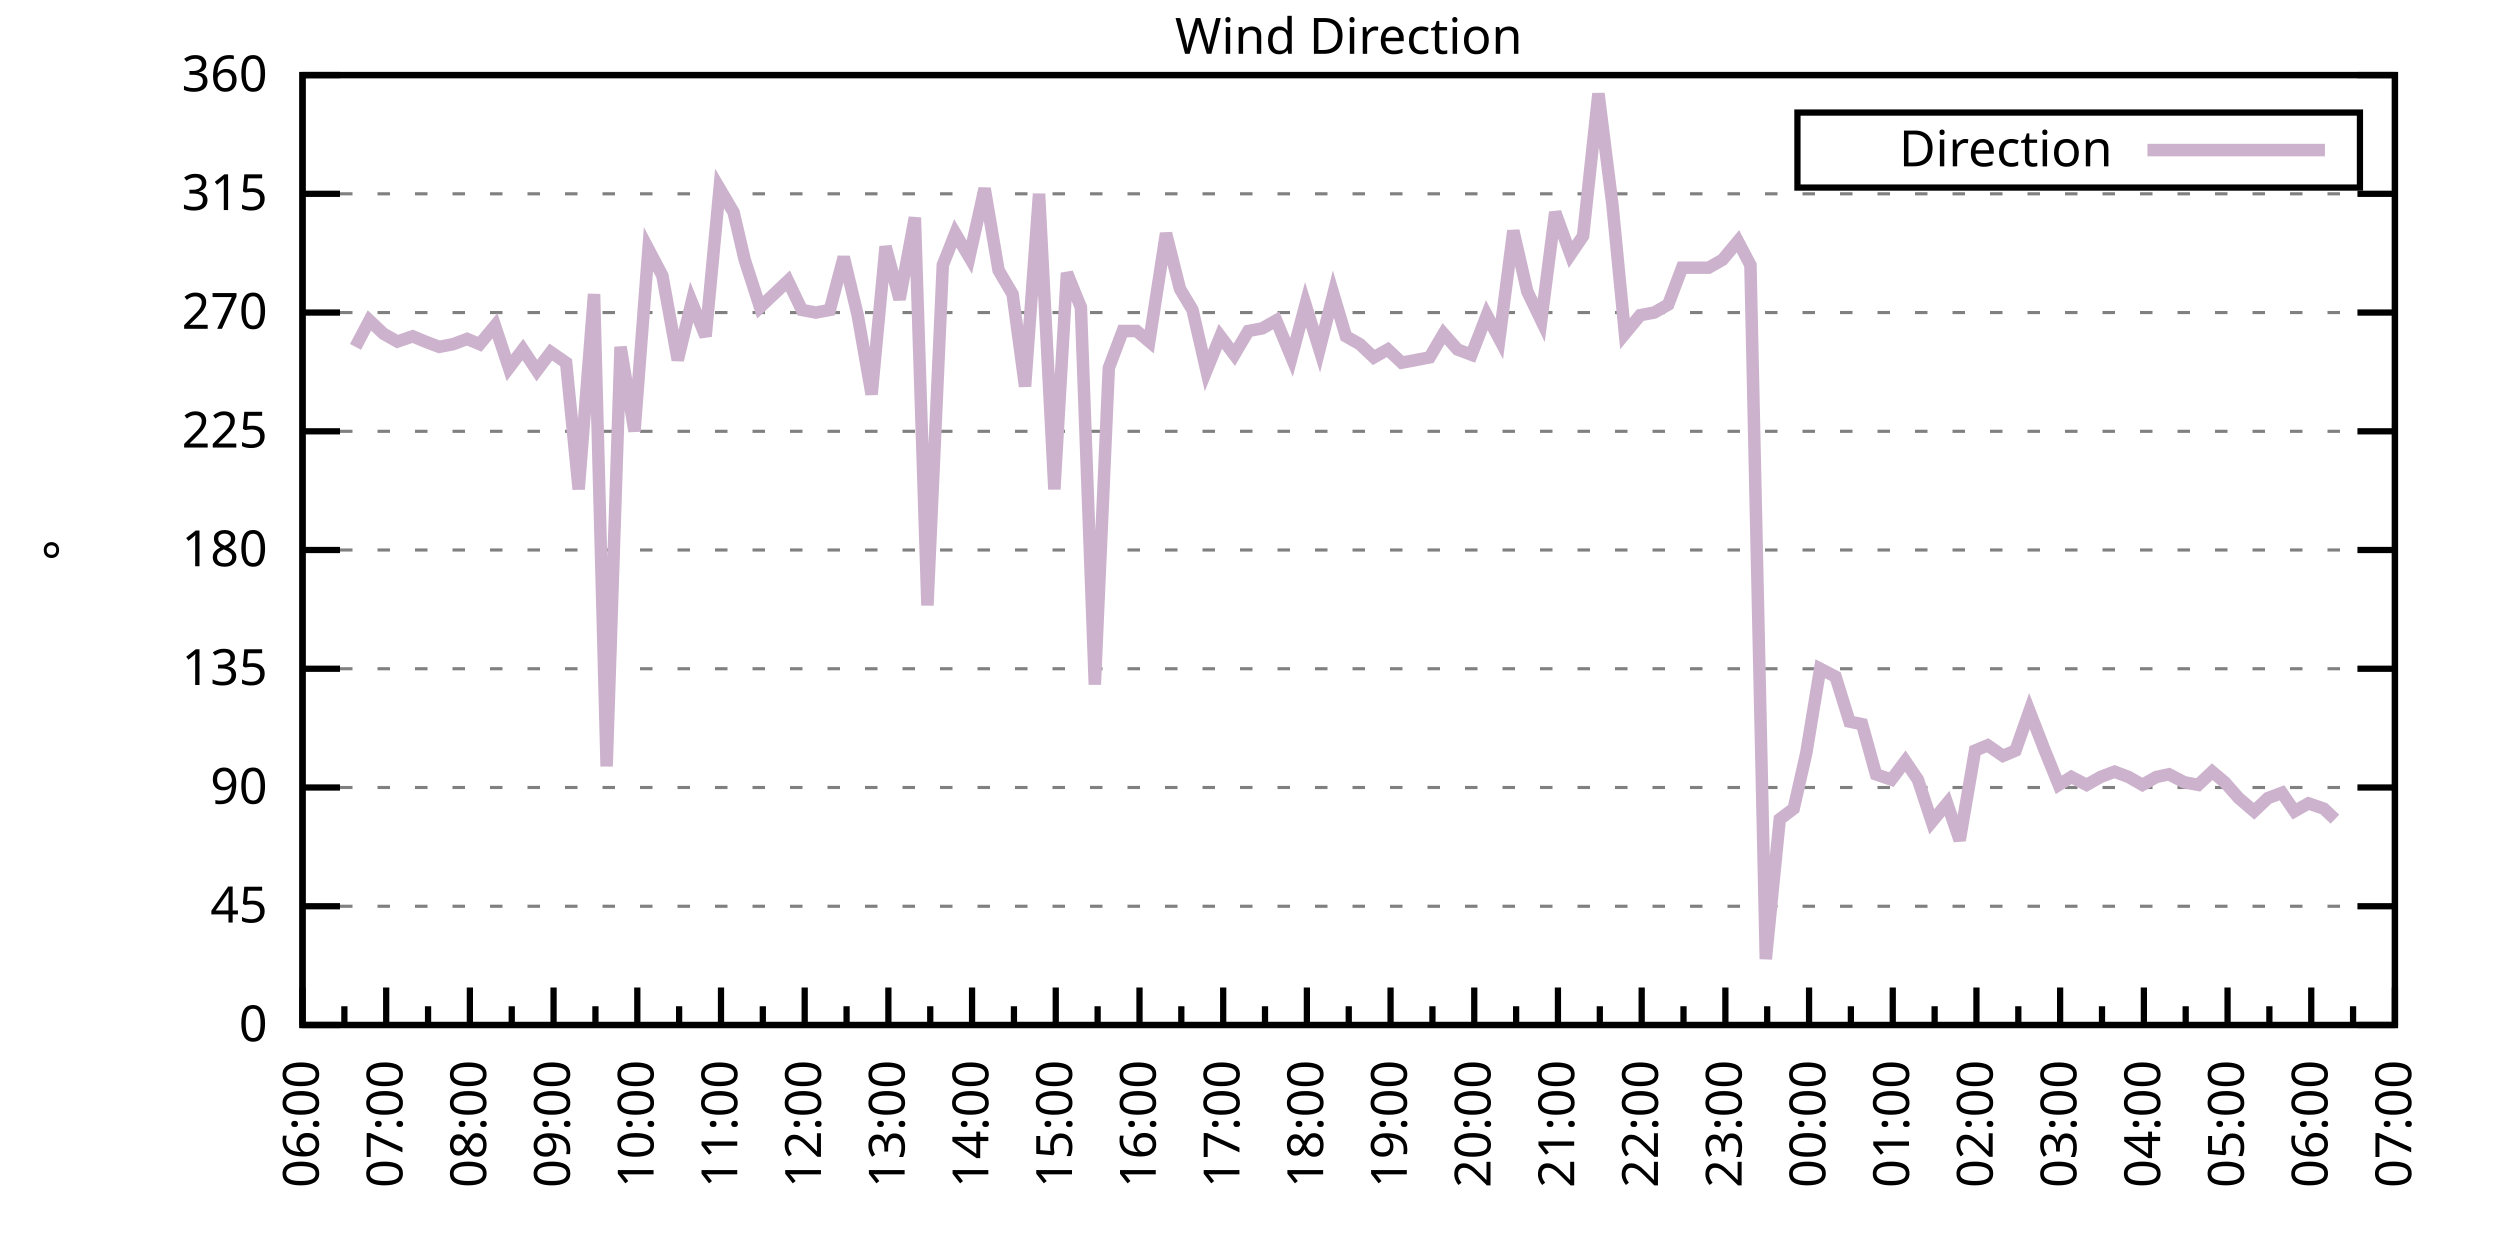
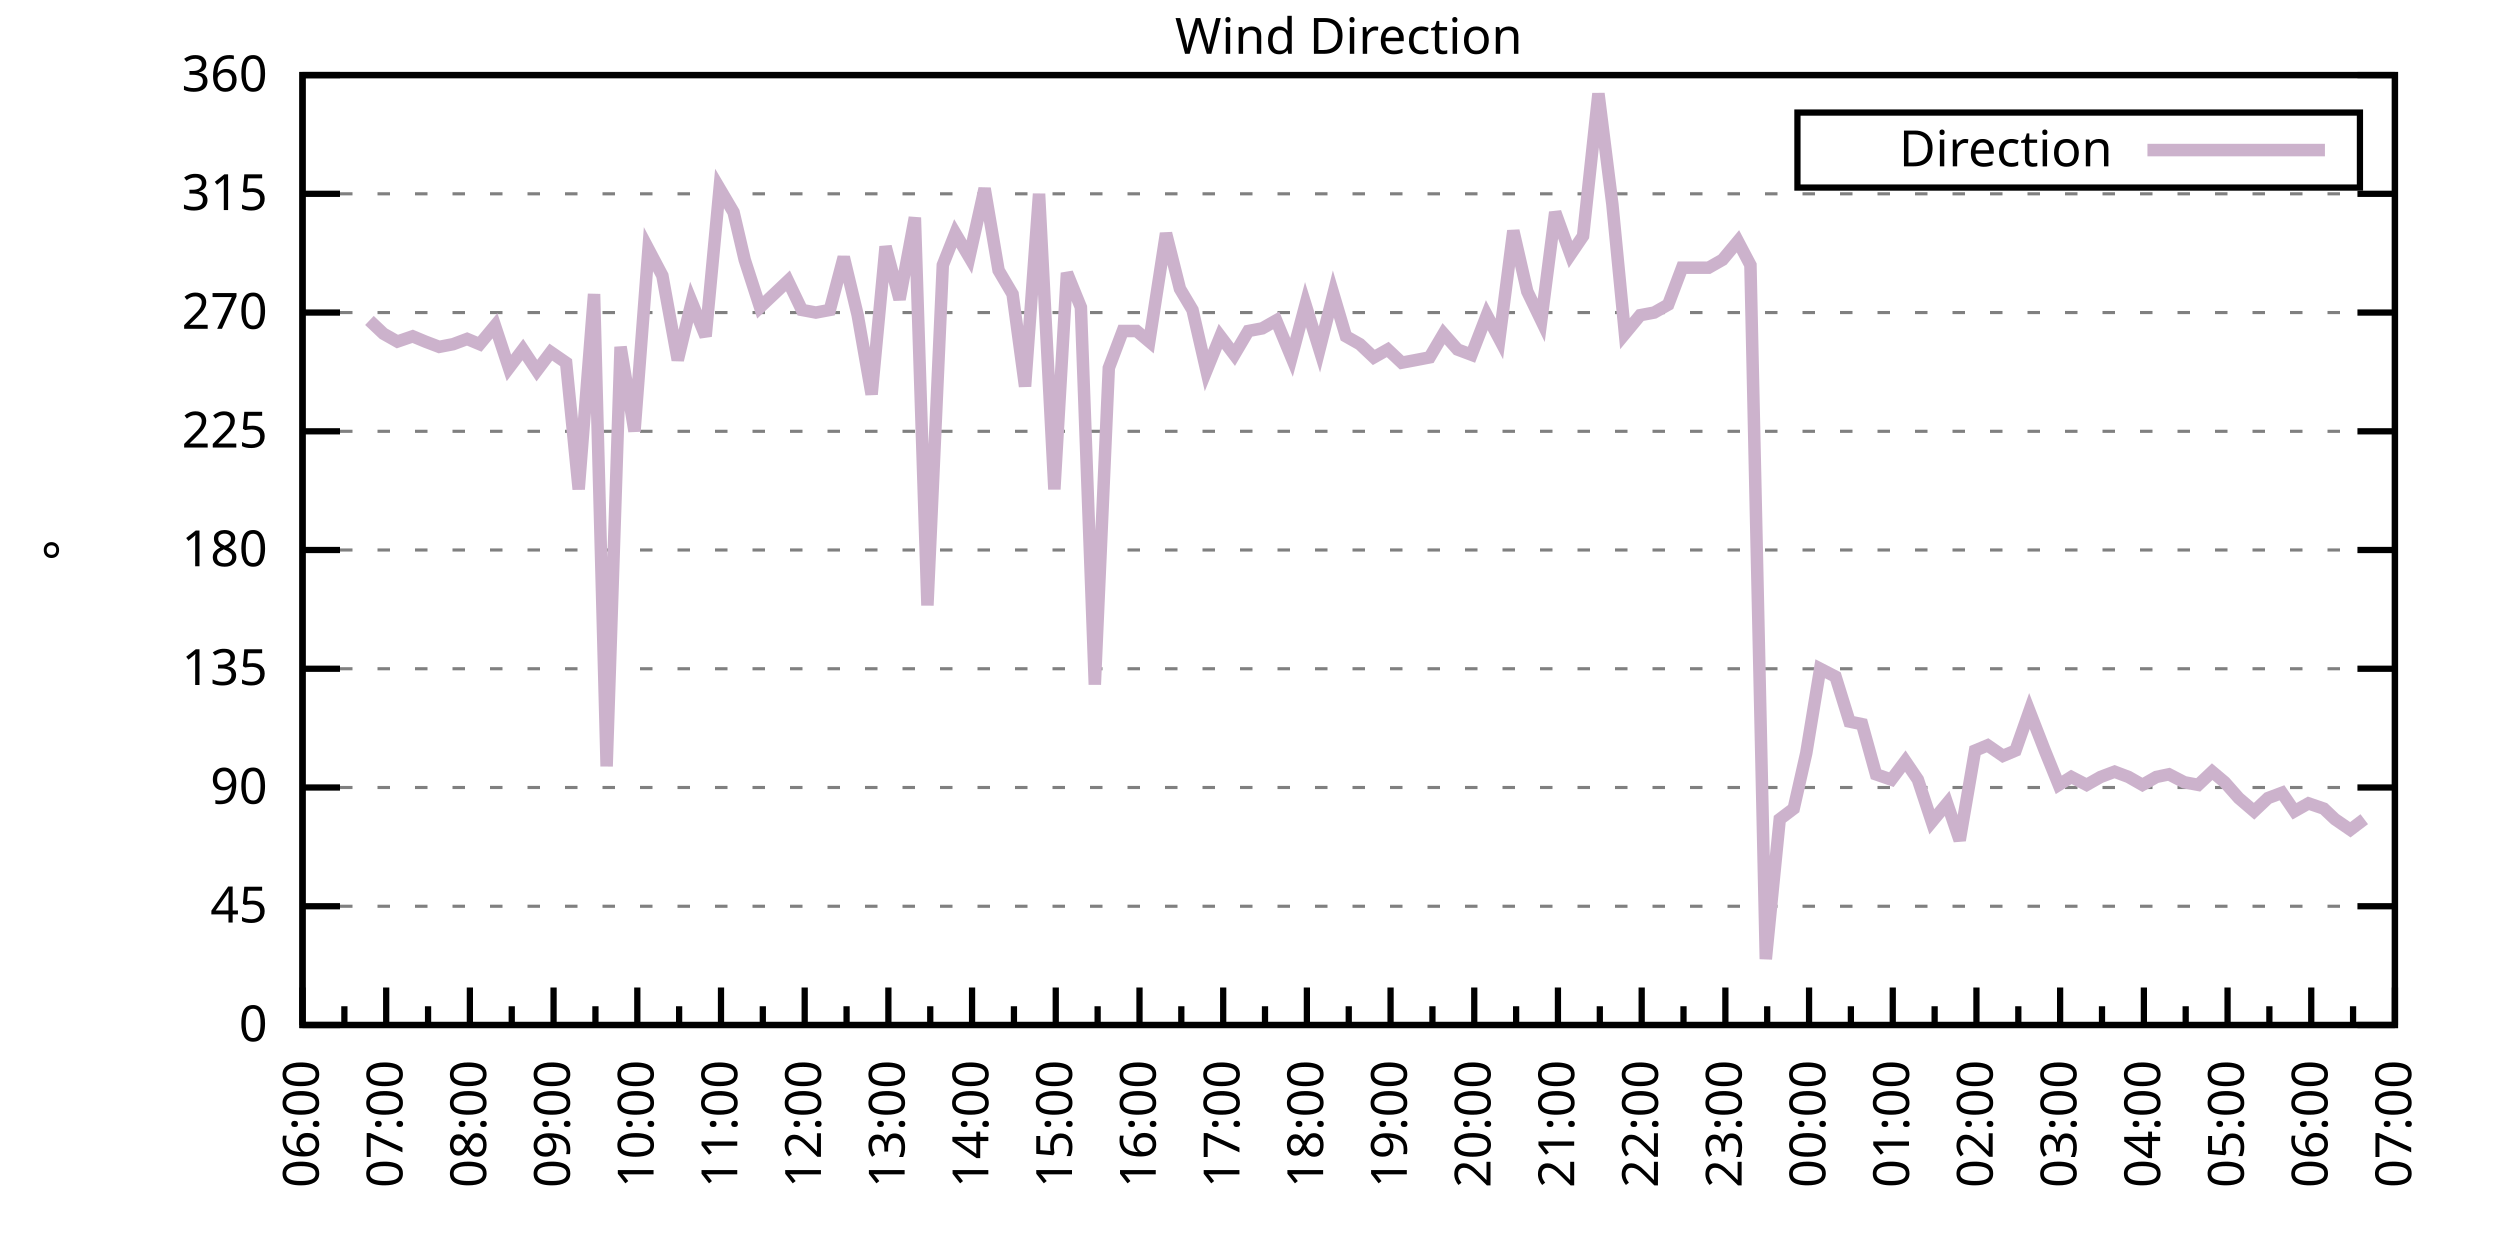
<svg xmlns="http://www.w3.org/2000/svg" xmlns:xlink="http://www.w3.org/1999/xlink" width="400" height="200" viewBox="0 0 400 200">
  <g id="gnuplot_canvas">
    <rect x="0" y="0" width="400" height="200" fill="none" />
    <defs>
      <circle id="gpDot" r="0.5" stroke-width="0.5" stroke="currentColor" />
      <path id="gpPt0" stroke-width="0.333" stroke="currentColor" d="M-1,0 h2 M0,-1 v2" />
      <path id="gpPt1" stroke-width="0.333" stroke="currentColor" d="M-1,-1 L1,1 M1,-1 L-1,1" />
      <path id="gpPt2" stroke-width="0.333" stroke="currentColor" d="M-1,0 L1,0 M0,-1 L0,1 M-1,-1 L1,1 M-1,1 L1,-1" />
      <rect id="gpPt3" stroke-width="0.333" stroke="currentColor" x="-1" y="-1" width="2" height="2" />
      <rect id="gpPt4" stroke-width="0.333" stroke="currentColor" fill="currentColor" x="-1" y="-1" width="2" height="2" />
      <circle id="gpPt5" stroke-width="0.333" stroke="currentColor" cx="0" cy="0" r="1" />
      <use xlink:href="#gpPt5" id="gpPt6" fill="currentColor" stroke="none" />
      <path id="gpPt7" stroke-width="0.333" stroke="currentColor" d="M0,-1.33 L-1.33,0.67 L1.33,0.67 z" />
      <use xlink:href="#gpPt7" id="gpPt8" fill="currentColor" stroke="none" />
      <use xlink:href="#gpPt7" id="gpPt9" stroke="currentColor" transform="rotate(180)" />
      <use xlink:href="#gpPt9" id="gpPt10" fill="currentColor" stroke="none" />
      <use xlink:href="#gpPt3" id="gpPt11" stroke="currentColor" transform="rotate(45)" />
      <use xlink:href="#gpPt11" id="gpPt12" fill="currentColor" stroke="none" />
      <path id="gpPt13" stroke-width="0.333" stroke="currentColor" d="M0,1.330 L1.265,0.411 L0.782,-1.067 L-0.782,-1.076 L-1.265,0.411 z" />
      <use xlink:href="#gpPt13" id="gpPt14" fill="currentColor" stroke="none" />
      <filter id="textbox" filterUnits="objectBoundingBox" x="0" y="0" height="1" width="1">
        <feFlood flood-color="white" flood-opacity="1" result="bgnd" />
        <feComposite in="SourceGraphic" in2="bgnd" operator="atop" />
      </filter>
      <filter id="greybox" filterUnits="objectBoundingBox" x="0" y="0" height="1" width="1">
        <feFlood flood-color="lightgrey" flood-opacity="1" result="grey" />
        <feComposite in="SourceGraphic" in2="grey" operator="atop" />
      </filter>
    </defs>
    <g fill="none" color="white" stroke="currentColor" stroke-width="1.00" stroke-linecap="butt" stroke-linejoin="miter">
</g>
    <g fill="none" color="black" stroke="currentColor" stroke-width="1.00" stroke-linecap="butt" stroke-linejoin="miter">
      <g stroke="none" shape-rendering="crispEdges">
        <polygon fill="rgb(255, 255, 255)" points="48.40,164.00 383.18,164.00 383.18,12.02 48.40,12.02 " />
      </g>
    </g>
    <g fill="none" color="black" stroke="currentColor" stroke-width="1.00" stroke-linecap="butt" stroke-linejoin="miter">
</g>
    <g fill="none" color="black" stroke="black" stroke-width="0.50" stroke-linecap="butt" stroke-linejoin="miter">
</g>
    <g fill="none" color="gray" stroke="currentColor" stroke-width="0.50" stroke-linecap="butt" stroke-linejoin="miter">
      <path stroke="gray" stroke-dasharray="2,4" class="gridline" d="M48.40,164.00 L383.19,164.00  " />
    </g>
    <g fill="none" color="gray" stroke="gray" stroke-width="1.00" stroke-linecap="butt" stroke-linejoin="miter">
</g>
    <g fill="none" color="black" stroke="currentColor" stroke-width="1.00" stroke-linecap="butt" stroke-linejoin="miter">
      <path stroke="black" d="M48.40,164.00 L54.40,164.00 M383.19,164.00 L377.19,164.00  " />
      <g transform="translate(42.80,166.60)" stroke="none" fill="black" font-family="Sans" font-size="8.00" text-anchor="end">
        <text>
          <tspan font-family="Sans"> 0</tspan>
        </text>
      </g>
    </g>
    <g fill="none" color="black" stroke="currentColor" stroke-width="1.00" stroke-linecap="butt" stroke-linejoin="miter">
</g>
    <g fill="none" color="black" stroke="black" stroke-width="0.50" stroke-linecap="butt" stroke-linejoin="miter">
</g>
    <g fill="none" color="gray" stroke="currentColor" stroke-width="0.50" stroke-linecap="butt" stroke-linejoin="miter">
      <path stroke="gray" stroke-dasharray="2,4" class="gridline" d="M48.40,145.00 L383.19,145.00  " />
    </g>
    <g fill="none" color="gray" stroke="gray" stroke-width="1.00" stroke-linecap="butt" stroke-linejoin="miter">
</g>
    <g fill="none" color="black" stroke="currentColor" stroke-width="1.00" stroke-linecap="butt" stroke-linejoin="miter">
      <path stroke="black" d="M48.40,145.00 L54.40,145.00 M383.19,145.00 L377.19,145.00  " />
      <g transform="translate(42.80,147.60)" stroke="none" fill="black" font-family="Sans" font-size="8.00" text-anchor="end">
        <text>
          <tspan font-family="Sans"> 45</tspan>
        </text>
      </g>
    </g>
    <g fill="none" color="black" stroke="currentColor" stroke-width="1.00" stroke-linecap="butt" stroke-linejoin="miter">
</g>
    <g fill="none" color="black" stroke="black" stroke-width="0.50" stroke-linecap="butt" stroke-linejoin="miter">
</g>
    <g fill="none" color="gray" stroke="currentColor" stroke-width="0.50" stroke-linecap="butt" stroke-linejoin="miter">
      <path stroke="gray" stroke-dasharray="2,4" class="gridline" d="M48.40,126.00 L383.19,126.00  " />
    </g>
    <g fill="none" color="gray" stroke="gray" stroke-width="1.00" stroke-linecap="butt" stroke-linejoin="miter">
</g>
    <g fill="none" color="black" stroke="currentColor" stroke-width="1.00" stroke-linecap="butt" stroke-linejoin="miter">
      <path stroke="black" d="M48.40,126.00 L54.40,126.00 M383.19,126.00 L377.19,126.00  " />
      <g transform="translate(42.80,128.60)" stroke="none" fill="black" font-family="Sans" font-size="8.00" text-anchor="end">
        <text>
          <tspan font-family="Sans"> 90</tspan>
        </text>
      </g>
    </g>
    <g fill="none" color="black" stroke="currentColor" stroke-width="1.00" stroke-linecap="butt" stroke-linejoin="miter">
</g>
    <g fill="none" color="black" stroke="black" stroke-width="0.50" stroke-linecap="butt" stroke-linejoin="miter">
</g>
    <g fill="none" color="gray" stroke="currentColor" stroke-width="0.50" stroke-linecap="butt" stroke-linejoin="miter">
      <path stroke="gray" stroke-dasharray="2,4" class="gridline" d="M48.40,107.00 L383.19,107.00  " />
    </g>
    <g fill="none" color="gray" stroke="gray" stroke-width="1.00" stroke-linecap="butt" stroke-linejoin="miter">
</g>
    <g fill="none" color="black" stroke="currentColor" stroke-width="1.00" stroke-linecap="butt" stroke-linejoin="miter">
      <path stroke="black" d="M48.40,107.00 L54.40,107.00 M383.19,107.00 L377.19,107.00  " />
      <g transform="translate(42.80,109.60)" stroke="none" fill="black" font-family="Sans" font-size="8.00" text-anchor="end">
        <text>
          <tspan font-family="Sans"> 135</tspan>
        </text>
      </g>
    </g>
    <g fill="none" color="black" stroke="currentColor" stroke-width="1.00" stroke-linecap="butt" stroke-linejoin="miter">
</g>
    <g fill="none" color="black" stroke="black" stroke-width="0.50" stroke-linecap="butt" stroke-linejoin="miter">
</g>
    <g fill="none" color="gray" stroke="currentColor" stroke-width="0.50" stroke-linecap="butt" stroke-linejoin="miter">
      <path stroke="gray" stroke-dasharray="2,4" class="gridline" d="M48.40,88.00 L383.19,88.00  " />
    </g>
    <g fill="none" color="gray" stroke="gray" stroke-width="1.00" stroke-linecap="butt" stroke-linejoin="miter">
</g>
    <g fill="none" color="black" stroke="currentColor" stroke-width="1.00" stroke-linecap="butt" stroke-linejoin="miter">
      <path stroke="black" d="M48.40,88.00 L54.40,88.00 M383.19,88.00 L377.19,88.00  " />
      <g transform="translate(42.80,90.60)" stroke="none" fill="black" font-family="Sans" font-size="8.00" text-anchor="end">
        <text>
          <tspan font-family="Sans"> 180</tspan>
        </text>
      </g>
    </g>
    <g fill="none" color="black" stroke="currentColor" stroke-width="1.00" stroke-linecap="butt" stroke-linejoin="miter">
</g>
    <g fill="none" color="black" stroke="black" stroke-width="0.50" stroke-linecap="butt" stroke-linejoin="miter">
</g>
    <g fill="none" color="gray" stroke="currentColor" stroke-width="0.50" stroke-linecap="butt" stroke-linejoin="miter">
      <path stroke="gray" stroke-dasharray="2,4" class="gridline" d="M48.40,69.01 L383.19,69.01  " />
    </g>
    <g fill="none" color="gray" stroke="gray" stroke-width="1.00" stroke-linecap="butt" stroke-linejoin="miter">
</g>
    <g fill="none" color="black" stroke="currentColor" stroke-width="1.00" stroke-linecap="butt" stroke-linejoin="miter">
      <path stroke="black" d="M48.40,69.01 L54.40,69.01 M383.19,69.01 L377.19,69.01  " />
      <g transform="translate(42.80,71.61)" stroke="none" fill="black" font-family="Sans" font-size="8.00" text-anchor="end">
        <text>
          <tspan font-family="Sans"> 225</tspan>
        </text>
      </g>
    </g>
    <g fill="none" color="black" stroke="currentColor" stroke-width="1.00" stroke-linecap="butt" stroke-linejoin="miter">
</g>
    <g fill="none" color="black" stroke="black" stroke-width="0.50" stroke-linecap="butt" stroke-linejoin="miter">
</g>
    <g fill="none" color="gray" stroke="currentColor" stroke-width="0.50" stroke-linecap="butt" stroke-linejoin="miter">
      <path stroke="gray" stroke-dasharray="2,4" class="gridline" d="M48.40,50.01 L383.19,50.01  " />
    </g>
    <g fill="none" color="gray" stroke="gray" stroke-width="1.00" stroke-linecap="butt" stroke-linejoin="miter">
</g>
    <g fill="none" color="black" stroke="currentColor" stroke-width="1.00" stroke-linecap="butt" stroke-linejoin="miter">
      <path stroke="black" d="M48.40,50.01 L54.40,50.01 M383.19,50.01 L377.19,50.01  " />
      <g transform="translate(42.80,52.61)" stroke="none" fill="black" font-family="Sans" font-size="8.00" text-anchor="end">
        <text>
          <tspan font-family="Sans"> 270</tspan>
        </text>
      </g>
    </g>
    <g fill="none" color="black" stroke="currentColor" stroke-width="1.00" stroke-linecap="butt" stroke-linejoin="miter">
</g>
    <g fill="none" color="black" stroke="black" stroke-width="0.50" stroke-linecap="butt" stroke-linejoin="miter">
</g>
    <g fill="none" color="gray" stroke="currentColor" stroke-width="0.50" stroke-linecap="butt" stroke-linejoin="miter">
      <path stroke="gray" stroke-dasharray="2,4" class="gridline" d="M48.40,31.01 L383.19,31.01  " />
    </g>
    <g fill="none" color="gray" stroke="gray" stroke-width="1.00" stroke-linecap="butt" stroke-linejoin="miter">
</g>
    <g fill="none" color="black" stroke="currentColor" stroke-width="1.00" stroke-linecap="butt" stroke-linejoin="miter">
      <path stroke="black" d="M48.40,31.01 L54.40,31.01 M383.19,31.01 L377.19,31.01  " />
      <g transform="translate(42.80,33.61)" stroke="none" fill="black" font-family="Sans" font-size="8.00" text-anchor="end">
        <text>
          <tspan font-family="Sans"> 315</tspan>
        </text>
      </g>
    </g>
    <g fill="none" color="black" stroke="currentColor" stroke-width="1.00" stroke-linecap="butt" stroke-linejoin="miter">
</g>
    <g fill="none" color="black" stroke="black" stroke-width="0.50" stroke-linecap="butt" stroke-linejoin="miter">
</g>
    <g fill="none" color="gray" stroke="currentColor" stroke-width="0.50" stroke-linecap="butt" stroke-linejoin="miter">
      <path stroke="gray" stroke-dasharray="2,4" class="gridline" d="M48.40,12.01 L383.19,12.01  " />
    </g>
    <g fill="none" color="gray" stroke="gray" stroke-width="1.00" stroke-linecap="butt" stroke-linejoin="miter">
</g>
    <g fill="none" color="black" stroke="currentColor" stroke-width="1.00" stroke-linecap="butt" stroke-linejoin="miter">
      <path stroke="black" d="M48.40,12.01 L54.40,12.01 M383.19,12.01 L377.19,12.01  " />
      <g transform="translate(42.80,14.61)" stroke="none" fill="black" font-family="Sans" font-size="8.00" text-anchor="end">
        <text>
          <tspan font-family="Sans"> 360</tspan>
        </text>
      </g>
    </g>
    <g fill="none" color="black" stroke="currentColor" stroke-width="1.00" stroke-linecap="butt" stroke-linejoin="miter">
      <path stroke="black" d="M48.40,164.00 L48.40,158.00  " />
      <g transform="translate(51.00,169.60) rotate(270)" stroke="none" fill="black" font-family="Sans" font-size="8.00" text-anchor="end">
        <text>
          <tspan font-family="Sans">06:00</tspan>
        </text>
      </g>
    </g>
    <g fill="none" color="black" stroke="currentColor" stroke-width="1.00" stroke-linecap="butt" stroke-linejoin="miter">
      <path stroke="black" d="M55.10,164.00 L55.10,161.00 M61.79,164.00 L61.79,158.00  " />
      <g transform="translate(64.39,169.60) rotate(270)" stroke="none" fill="black" font-family="Sans" font-size="8.00" text-anchor="end">
        <text>
          <tspan font-family="Sans">07:00</tspan>
        </text>
      </g>
    </g>
    <g fill="none" color="black" stroke="currentColor" stroke-width="1.00" stroke-linecap="butt" stroke-linejoin="miter">
      <path stroke="black" d="M68.49,164.00 L68.49,161.00 M75.18,164.00 L75.18,158.00  " />
      <g transform="translate(77.78,169.60) rotate(270)" stroke="none" fill="black" font-family="Sans" font-size="8.00" text-anchor="end">
        <text>
          <tspan font-family="Sans">08:00</tspan>
        </text>
      </g>
    </g>
    <g fill="none" color="black" stroke="currentColor" stroke-width="1.00" stroke-linecap="butt" stroke-linejoin="miter">
      <path stroke="black" d="M81.88,164.00 L81.88,161.00 M88.57,164.00 L88.57,158.00  " />
      <g transform="translate(91.17,169.60) rotate(270)" stroke="none" fill="black" font-family="Sans" font-size="8.00" text-anchor="end">
        <text>
          <tspan font-family="Sans">09:00</tspan>
        </text>
      </g>
    </g>
    <g fill="none" color="black" stroke="currentColor" stroke-width="1.00" stroke-linecap="butt" stroke-linejoin="miter">
      <path stroke="black" d="M95.27,164.00 L95.27,161.00 M101.97,164.00 L101.97,158.00  " />
      <g transform="translate(104.57,169.60) rotate(270)" stroke="none" fill="black" font-family="Sans" font-size="8.00" text-anchor="end">
        <text>
          <tspan font-family="Sans">10:00</tspan>
        </text>
      </g>
    </g>
    <g fill="none" color="black" stroke="currentColor" stroke-width="1.00" stroke-linecap="butt" stroke-linejoin="miter">
      <path stroke="black" d="M108.66,164.00 L108.66,161.00 M115.36,164.00 L115.36,158.00  " />
      <g transform="translate(117.96,169.60) rotate(270)" stroke="none" fill="black" font-family="Sans" font-size="8.00" text-anchor="end">
        <text>
          <tspan font-family="Sans">11:00</tspan>
        </text>
      </g>
    </g>
    <g fill="none" color="black" stroke="currentColor" stroke-width="1.00" stroke-linecap="butt" stroke-linejoin="miter">
      <path stroke="black" d="M122.05,164.00 L122.05,161.00 M128.75,164.00 L128.75,158.00  " />
      <g transform="translate(131.35,169.60) rotate(270)" stroke="none" fill="black" font-family="Sans" font-size="8.00" text-anchor="end">
        <text>
          <tspan font-family="Sans">12:00</tspan>
        </text>
      </g>
    </g>
    <g fill="none" color="black" stroke="currentColor" stroke-width="1.00" stroke-linecap="butt" stroke-linejoin="miter">
      <path stroke="black" d="M135.45,164.00 L135.45,161.00 M142.14,164.00 L142.14,158.00  " />
      <g transform="translate(144.74,169.60) rotate(270)" stroke="none" fill="black" font-family="Sans" font-size="8.00" text-anchor="end">
        <text>
          <tspan font-family="Sans">13:00</tspan>
        </text>
      </g>
    </g>
    <g fill="none" color="black" stroke="currentColor" stroke-width="1.00" stroke-linecap="butt" stroke-linejoin="miter">
      <path stroke="black" d="M148.84,164.00 L148.84,161.00 M155.53,164.00 L155.53,158.00  " />
      <g transform="translate(158.13,169.60) rotate(270)" stroke="none" fill="black" font-family="Sans" font-size="8.00" text-anchor="end">
        <text>
          <tspan font-family="Sans">14:00</tspan>
        </text>
      </g>
    </g>
    <g fill="none" color="black" stroke="currentColor" stroke-width="1.00" stroke-linecap="butt" stroke-linejoin="miter">
      <path stroke="black" d="M162.23,164.00 L162.23,161.00 M168.92,164.00 L168.92,158.00  " />
      <g transform="translate(171.52,169.60) rotate(270)" stroke="none" fill="black" font-family="Sans" font-size="8.00" text-anchor="end">
        <text>
          <tspan font-family="Sans">15:00</tspan>
        </text>
      </g>
    </g>
    <g fill="none" color="black" stroke="currentColor" stroke-width="1.00" stroke-linecap="butt" stroke-linejoin="miter">
      <path stroke="black" d="M175.62,164.00 L175.62,161.00 M182.32,164.00 L182.32,158.00  " />
      <g transform="translate(184.92,169.60) rotate(270)" stroke="none" fill="black" font-family="Sans" font-size="8.00" text-anchor="end">
        <text>
          <tspan font-family="Sans">16:00</tspan>
        </text>
      </g>
    </g>
    <g fill="none" color="black" stroke="currentColor" stroke-width="1.00" stroke-linecap="butt" stroke-linejoin="miter">
      <path stroke="black" d="M189.01,164.00 L189.01,161.00 M195.71,164.00 L195.71,158.00  " />
      <g transform="translate(198.31,169.60) rotate(270)" stroke="none" fill="black" font-family="Sans" font-size="8.00" text-anchor="end">
        <text>
          <tspan font-family="Sans">17:00</tspan>
        </text>
      </g>
    </g>
    <g fill="none" color="black" stroke="currentColor" stroke-width="1.00" stroke-linecap="butt" stroke-linejoin="miter">
      <path stroke="black" d="M202.40,164.00 L202.40,161.00 M209.10,164.00 L209.10,158.00  " />
      <g transform="translate(211.70,169.60) rotate(270)" stroke="none" fill="black" font-family="Sans" font-size="8.00" text-anchor="end">
        <text>
          <tspan font-family="Sans">18:00</tspan>
        </text>
      </g>
    </g>
    <g fill="none" color="black" stroke="currentColor" stroke-width="1.00" stroke-linecap="butt" stroke-linejoin="miter">
      <path stroke="black" d="M215.80,164.00 L215.80,161.00 M222.49,164.00 L222.49,158.00  " />
      <g transform="translate(225.09,169.60) rotate(270)" stroke="none" fill="black" font-family="Sans" font-size="8.00" text-anchor="end">
        <text>
          <tspan font-family="Sans">19:00</tspan>
        </text>
      </g>
    </g>
    <g fill="none" color="black" stroke="currentColor" stroke-width="1.00" stroke-linecap="butt" stroke-linejoin="miter">
      <path stroke="black" d="M229.19,164.00 L229.19,161.00 M235.88,164.00 L235.88,158.00  " />
      <g transform="translate(238.48,169.60) rotate(270)" stroke="none" fill="black" font-family="Sans" font-size="8.00" text-anchor="end">
        <text>
          <tspan font-family="Sans">20:00</tspan>
        </text>
      </g>
    </g>
    <g fill="none" color="black" stroke="currentColor" stroke-width="1.00" stroke-linecap="butt" stroke-linejoin="miter">
      <path stroke="black" d="M242.58,164.00 L242.58,161.00 M249.27,164.00 L249.27,158.00  " />
      <g transform="translate(251.87,169.60) rotate(270)" stroke="none" fill="black" font-family="Sans" font-size="8.00" text-anchor="end">
        <text>
          <tspan font-family="Sans">21:00</tspan>
        </text>
      </g>
    </g>
    <g fill="none" color="black" stroke="currentColor" stroke-width="1.00" stroke-linecap="butt" stroke-linejoin="miter">
      <path stroke="black" d="M255.97,164.00 L255.97,161.00 M262.67,164.00 L262.67,158.00  " />
      <g transform="translate(265.27,169.60) rotate(270)" stroke="none" fill="black" font-family="Sans" font-size="8.00" text-anchor="end">
        <text>
          <tspan font-family="Sans">22:00</tspan>
        </text>
      </g>
    </g>
    <g fill="none" color="black" stroke="currentColor" stroke-width="1.00" stroke-linecap="butt" stroke-linejoin="miter">
      <path stroke="black" d="M269.36,164.00 L269.36,161.00 M276.06,164.00 L276.06,158.00  " />
      <g transform="translate(278.66,169.60) rotate(270)" stroke="none" fill="black" font-family="Sans" font-size="8.00" text-anchor="end">
        <text>
          <tspan font-family="Sans">23:00</tspan>
        </text>
      </g>
    </g>
    <g fill="none" color="black" stroke="currentColor" stroke-width="1.00" stroke-linecap="butt" stroke-linejoin="miter">
      <path stroke="black" d="M282.75,164.00 L282.75,161.00 M289.45,164.00 L289.45,158.00  " />
      <g transform="translate(292.05,169.60) rotate(270)" stroke="none" fill="black" font-family="Sans" font-size="8.00" text-anchor="end">
        <text>
          <tspan font-family="Sans">00:00</tspan>
        </text>
      </g>
    </g>
    <g fill="none" color="black" stroke="currentColor" stroke-width="1.00" stroke-linecap="butt" stroke-linejoin="miter">
      <path stroke="black" d="M296.14,164.00 L296.14,161.00 M302.84,164.00 L302.84,158.00  " />
      <g transform="translate(305.44,169.60) rotate(270)" stroke="none" fill="black" font-family="Sans" font-size="8.00" text-anchor="end">
        <text>
          <tspan font-family="Sans">01:00</tspan>
        </text>
      </g>
    </g>
    <g fill="none" color="black" stroke="currentColor" stroke-width="1.00" stroke-linecap="butt" stroke-linejoin="miter">
      <path stroke="black" d="M309.54,164.00 L309.54,161.00 M316.23,164.00 L316.23,158.00  " />
      <g transform="translate(318.83,169.60) rotate(270)" stroke="none" fill="black" font-family="Sans" font-size="8.00" text-anchor="end">
        <text>
          <tspan font-family="Sans">02:00</tspan>
        </text>
      </g>
    </g>
    <g fill="none" color="black" stroke="currentColor" stroke-width="1.00" stroke-linecap="butt" stroke-linejoin="miter">
      <path stroke="black" d="M322.93,164.00 L322.93,161.00 M329.62,164.00 L329.62,158.00  " />
      <g transform="translate(332.22,169.60) rotate(270)" stroke="none" fill="black" font-family="Sans" font-size="8.00" text-anchor="end">
        <text>
          <tspan font-family="Sans">03:00</tspan>
        </text>
      </g>
    </g>
    <g fill="none" color="black" stroke="currentColor" stroke-width="1.00" stroke-linecap="butt" stroke-linejoin="miter">
      <path stroke="black" d="M336.32,164.00 L336.32,161.00 M343.02,164.00 L343.02,158.00  " />
      <g transform="translate(345.62,169.60) rotate(270)" stroke="none" fill="black" font-family="Sans" font-size="8.00" text-anchor="end">
        <text>
          <tspan font-family="Sans">04:00</tspan>
        </text>
      </g>
    </g>
    <g fill="none" color="black" stroke="currentColor" stroke-width="1.00" stroke-linecap="butt" stroke-linejoin="miter">
      <path stroke="black" d="M349.71,164.00 L349.71,161.00 M356.41,164.00 L356.41,158.00  " />
      <g transform="translate(359.01,169.60) rotate(270)" stroke="none" fill="black" font-family="Sans" font-size="8.00" text-anchor="end">
        <text>
          <tspan font-family="Sans">05:00</tspan>
        </text>
      </g>
    </g>
    <g fill="none" color="black" stroke="currentColor" stroke-width="1.00" stroke-linecap="butt" stroke-linejoin="miter">
      <path stroke="black" d="M363.10,164.00 L363.10,161.00 M369.80,164.00 L369.80,158.00  " />
      <g transform="translate(372.40,169.60) rotate(270)" stroke="none" fill="black" font-family="Sans" font-size="8.00" text-anchor="end">
        <text>
          <tspan font-family="Sans">06:00</tspan>
        </text>
      </g>
    </g>
    <g fill="none" color="black" stroke="currentColor" stroke-width="1.00" stroke-linecap="butt" stroke-linejoin="miter">
      <path stroke="black" d="M376.49,164.00 L376.49,161.00 M383.19,164.00 L383.19,158.00  " />
      <g transform="translate(385.79,169.60) rotate(270)" stroke="none" fill="black" font-family="Sans" font-size="8.00" text-anchor="end">
        <text>
          <tspan font-family="Sans">07:00</tspan>
        </text>
      </g>
    </g>
    <g fill="none" color="black" stroke="currentColor" stroke-width="1.00" stroke-linecap="butt" stroke-linejoin="miter">
</g>
    <g fill="none" color="black" stroke="currentColor" stroke-width="1.00" stroke-linecap="butt" stroke-linejoin="miter">
      <path stroke="black" d="M48.40,12.01 L48.40,164.00 L383.19,164.00 L383.19,12.01 L48.40,12.01 Z  " />
    </g>
    <g fill="none" color="black" stroke="currentColor" stroke-width="1.00" stroke-linecap="butt" stroke-linejoin="miter">
      <g transform="translate(12.80,88.01) rotate(270)" stroke="none" fill="black" font-family="Sans" font-size="8.00" text-anchor="middle">
        <text>
          <tspan font-family="Sans">°</tspan>
        </text>
      </g>
    </g>
    <g fill="none" color="black" stroke="currentColor" stroke-width="1.00" stroke-linecap="butt" stroke-linejoin="miter">
</g>
    <g fill="none" color="black" stroke="currentColor" stroke-width="1.00" stroke-linecap="butt" stroke-linejoin="miter">
      <path stroke="black" d="M287.59,30.01 L287.59,18.01 L377.59,18.01 L377.59,30.01 L287.59,30.01 Z  " />
    </g>
    <g id="Wind_direction_plot_1">
      <g fill="none" color="white" stroke="black" stroke-width="2.00" stroke-linecap="butt" stroke-linejoin="miter">
</g>
      <g fill="none" color="black" stroke="currentColor" stroke-width="2.00" stroke-linecap="butt" stroke-linejoin="miter">
        <g transform="translate(337.99,26.61)" stroke="none" fill="black" font-family="Sans" font-size="8.00" text-anchor="end">
          <text>
            <tspan font-family="Sans">Direction</tspan>
          </text>
        </g>
      </g>
      <g fill="none" color="black" stroke="currentColor" stroke-width="2.00" stroke-linecap="butt" stroke-linejoin="miter">
-         <path stroke="rgb(204, 178, 204)" d="M343.59,24.01 L371.99,24.01 M56.88,55.50 L59.11,51.27 L61.35,53.39 L63.58,54.65 L66.03,53.81 L68.04,54.65   L70.27,55.50 L72.50,55.07 L74.74,54.23 L76.75,55.07 L79.20,52.12 L81.43,58.87 L83.66,55.92 L85.90,59.30   L88.13,56.34 L90.58,58.03 L92.59,78.29 L95.05,47.05 L97.06,122.62 L99.29,55.50 L101.52,69.01 L103.75,39.87   L105.98,44.10 L108.44,57.61 L110.67,48.32 L112.90,53.81 L115.13,30.16 L117.37,33.96 L119.15,41.56 L121.61,49.16   L123.84,47.05 L126.07,44.94 L128.30,49.59 L130.54,50.01 L132.77,49.59 L135.00,41.14 L137.23,50.43 L139.46,63.10   L141.69,39.45 L143.93,47.90 L146.38,34.81 L148.39,96.87 L150.85,42.41 L152.85,37.34 L155.09,41.14 L157.54,30.16   L159.77,43.25 L162.01,47.05 L164.01,61.83 L166.25,31.01 L168.70,78.29 L170.71,43.67 L172.94,49.16 L175.17,109.54   L177.41,58.87 L179.64,52.96 L181.87,52.96 L183.88,54.65 L186.56,37.34 L188.79,46.21 L190.80,49.59 L193.03,59.30   L195.26,53.81 L197.49,56.76 L199.73,52.96 L201.96,52.54 L204.19,51.27 L206.64,57.18 L208.88,48.74 L211.11,55.92   L213.34,47.05 L215.35,53.81 L217.58,55.07 L219.81,57.18 L222.04,55.92 L224.28,58.03 L226.51,57.61 L228.74,57.18   L230.97,53.39 L233.20,55.92 L235.44,56.76 L237.89,50.43 L239.90,54.23 L242.13,36.92 L244.36,46.63 L246.60,51.27   L248.83,33.96 L251.28,40.72 L253.29,37.76 L255.75,14.97 L257.98,32.70 L259.99,53.39 L262.44,50.43 L264.67,50.01   L266.91,48.74 L269.14,42.83 L271.15,42.83 L273.38,42.83 L275.61,41.56 L278.07,38.61 L280.07,42.41 L282.53,153.45   L284.76,131.07 L286.99,129.38 L289.00,120.51 L291.23,107.00 L293.69,108.27 L295.92,115.45 L297.93,115.87 L300.16,123.89   L302.62,124.74 L304.85,121.78 L306.86,124.74 L309.09,131.49 L311.54,128.54 L313.55,134.45 L316.01,120.09 L318.02,119.25   L320.47,120.94 L322.48,120.09 L324.71,113.76 L327.17,120.09 L329.40,125.58 L331.41,124.31 L333.86,125.58 L336.10,124.31   L338.33,123.47 L340.56,124.31 L342.79,125.58 L345.02,124.31 L347.03,123.89 L349.49,125.16 L351.72,125.58 L353.95,123.47   L355.96,125.16 L358.19,127.69 L360.65,129.80 L362.88,127.69 L365.11,126.85 L367.12,129.80 L369.35,128.54 L371.81,129.38   L373.59,131.07  " />
+         <path stroke="rgb(204, 178, 204)" d="M343.59,24.01 L371.99,24.01 M59.11,51.27 L61.35,53.39 L63.58,54.65 L66.03,53.81 L68.04,54.65 L70.27,55.50   L72.50,55.07 L74.74,54.23 L76.75,55.07 L79.20,52.12 L81.43,58.87 L83.66,55.92 L85.90,59.30 L88.13,56.34   L90.58,58.03 L92.59,78.29 L95.05,47.05 L97.06,122.62 L99.29,55.50 L101.52,69.01 L103.75,39.87 L105.98,44.10   L108.44,57.61 L110.67,48.32 L112.90,53.81 L115.13,30.16 L117.37,33.96 L119.15,41.56 L121.61,49.16 L123.84,47.05   L126.07,44.94 L128.30,49.59 L130.54,50.01 L132.77,49.59 L135.00,41.14 L137.23,50.43 L139.46,63.10 L141.69,39.45   L143.93,47.90 L146.38,34.81 L148.39,96.87 L150.85,42.41 L152.85,37.34 L155.09,41.14 L157.54,30.16 L159.77,43.25   L162.01,47.05 L164.01,61.83 L166.25,31.01 L168.70,78.29 L170.71,43.67 L172.94,49.16 L175.17,109.54 L177.41,58.87   L179.64,52.96 L181.87,52.96 L183.88,54.65 L186.56,37.34 L188.79,46.21 L190.80,49.59 L193.03,59.30 L195.26,53.81   L197.49,56.76 L199.73,52.96 L201.96,52.54 L204.19,51.27 L206.64,57.18 L208.88,48.74 L211.11,55.92 L213.34,47.05   L215.35,53.81 L217.58,55.07 L219.81,57.18 L222.04,55.92 L224.28,58.03 L226.51,57.61 L228.74,57.18 L230.97,53.39   L233.20,55.92 L235.44,56.76 L237.89,50.43 L239.90,54.23 L242.13,36.92 L244.36,46.63 L246.60,51.27 L248.83,33.96   L251.28,40.72 L253.29,37.76 L255.75,14.97 L257.98,32.70 L259.99,53.39 L262.44,50.43 L264.67,50.01 L266.91,48.74   L269.14,42.83 L271.15,42.83 L273.38,42.83 L275.61,41.56 L278.07,38.61 L280.07,42.41 L282.53,153.45 L284.76,131.07   L286.99,129.38 L289.00,120.51 L291.23,107.00 L293.69,108.27 L295.92,115.45 L297.93,115.87 L300.16,123.89 L302.62,124.74   L304.85,121.78 L306.86,124.74 L309.09,131.49 L311.54,128.54 L313.55,134.45 L316.01,120.09 L318.02,119.25 L320.47,120.94   L322.48,120.09 L324.71,113.76 L327.17,120.09 L329.40,125.58 L331.41,124.31 L333.86,125.58 L336.10,124.31 L338.33,123.47   L340.56,124.31 L342.79,125.58 L345.02,124.31 L347.03,123.89 L349.49,125.16 L351.72,125.58 L353.95,123.47 L355.96,125.16   L358.19,127.69 L360.65,129.80 L362.88,127.69 L365.11,126.85 L367.12,129.80 L369.35,128.54 L371.81,129.38 L373.59,131.07   L376.05,132.76 L378.28,131.07  " />
      </g>
    </g>
    <g fill="none" color="black" stroke="currentColor" stroke-width="2.00" stroke-linecap="butt" stroke-linejoin="miter">
</g>
    <g fill="none" color="black" stroke="black" stroke-width="1.00" stroke-linecap="butt" stroke-linejoin="miter">
</g>
    <g fill="none" color="black" stroke="currentColor" stroke-width="1.00" stroke-linecap="butt" stroke-linejoin="miter">
      <path stroke="black" d="M48.40,12.01 L48.40,164.00 L383.19,164.00 L383.19,12.01 L48.40,12.01 Z  " />
    </g>
    <g fill="none" color="black" stroke="currentColor" stroke-width="1.00" stroke-linecap="butt" stroke-linejoin="miter">
      <g transform="translate(215.79,8.61)" stroke="none" fill="black" font-family="Sans" font-size="8.00" text-anchor="middle">
        <text>
          <tspan font-family="Sans">Wind Direction</tspan>
        </text>
      </g>
    </g>
    <g fill="none" color="black" stroke="currentColor" stroke-width="1.00" stroke-linecap="butt" stroke-linejoin="miter">
</g>
  </g>
</svg>
